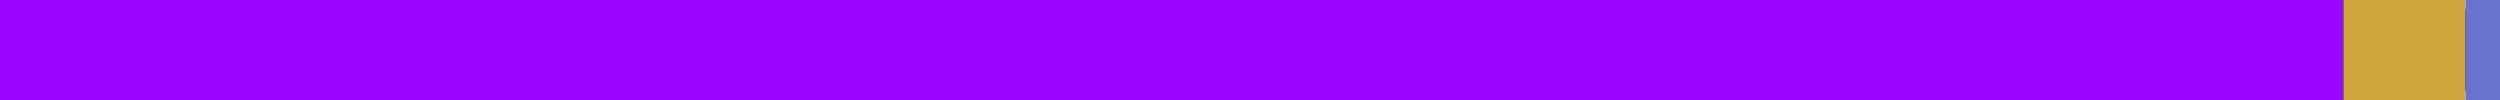
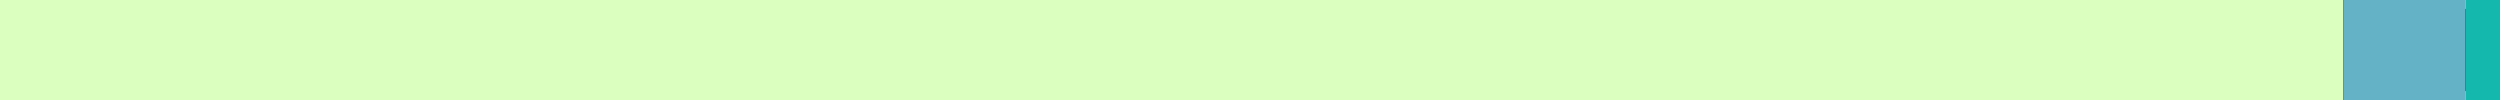
<svg xmlns="http://www.w3.org/2000/svg" width="250" height="10" version="1.1">
  <rect rx="8" x="0" width="100%" height="100%" />
-   <rect x="0" width="234.341" height="10" fill="#9B07FE"> </rect>
-   <rect x="234.341" width="12.219" height="10" fill="#D0A53B"> </rect>
-   <rect x="246.561" width="3.439" height="10" fill="#6773CE"> </rect>
+   <rect x="0" width="234.341" height="10" fill="#DAFFBF"> </rect>
+   <rect x="234.341" width="12.219" height="10" fill="#63B2C6"> </rect>
+   <rect x="246.561" width="3.439" height="10" fill="#15B8AC"> </rect>
</svg>
